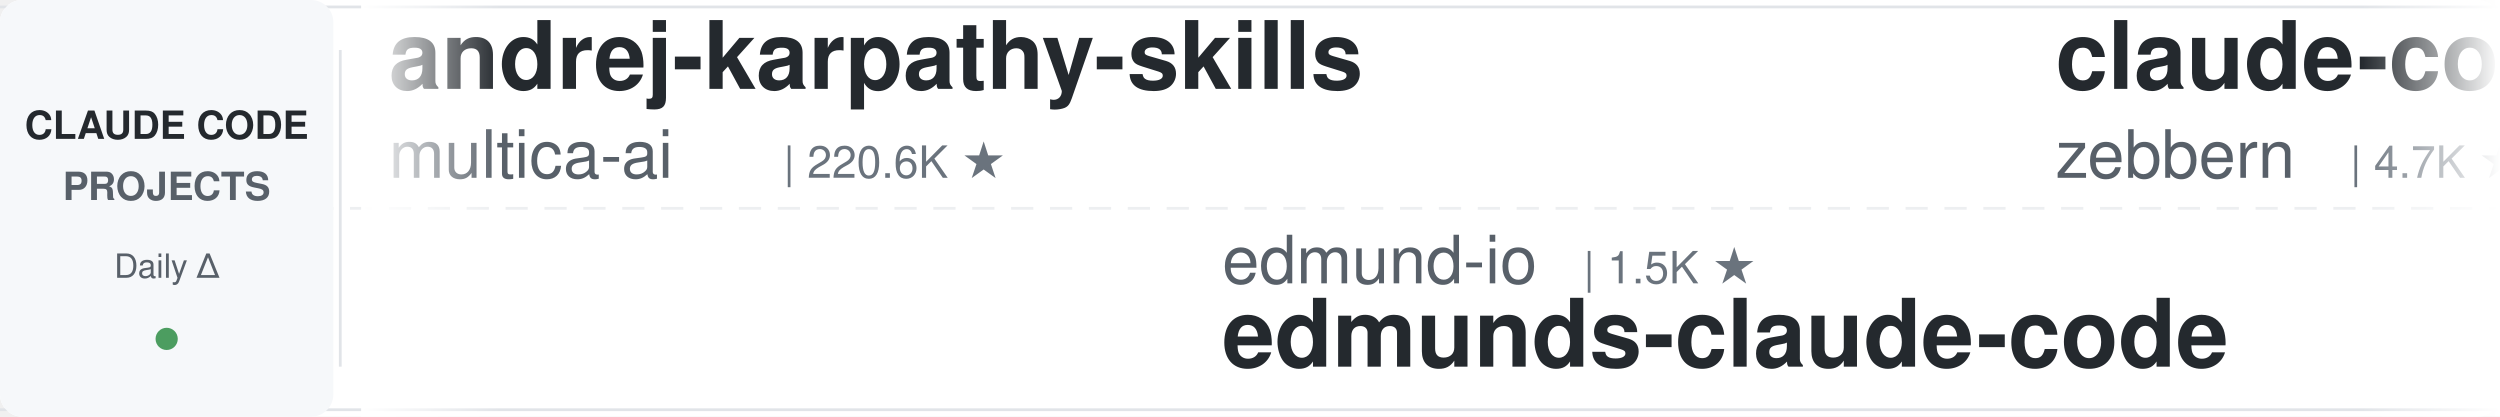
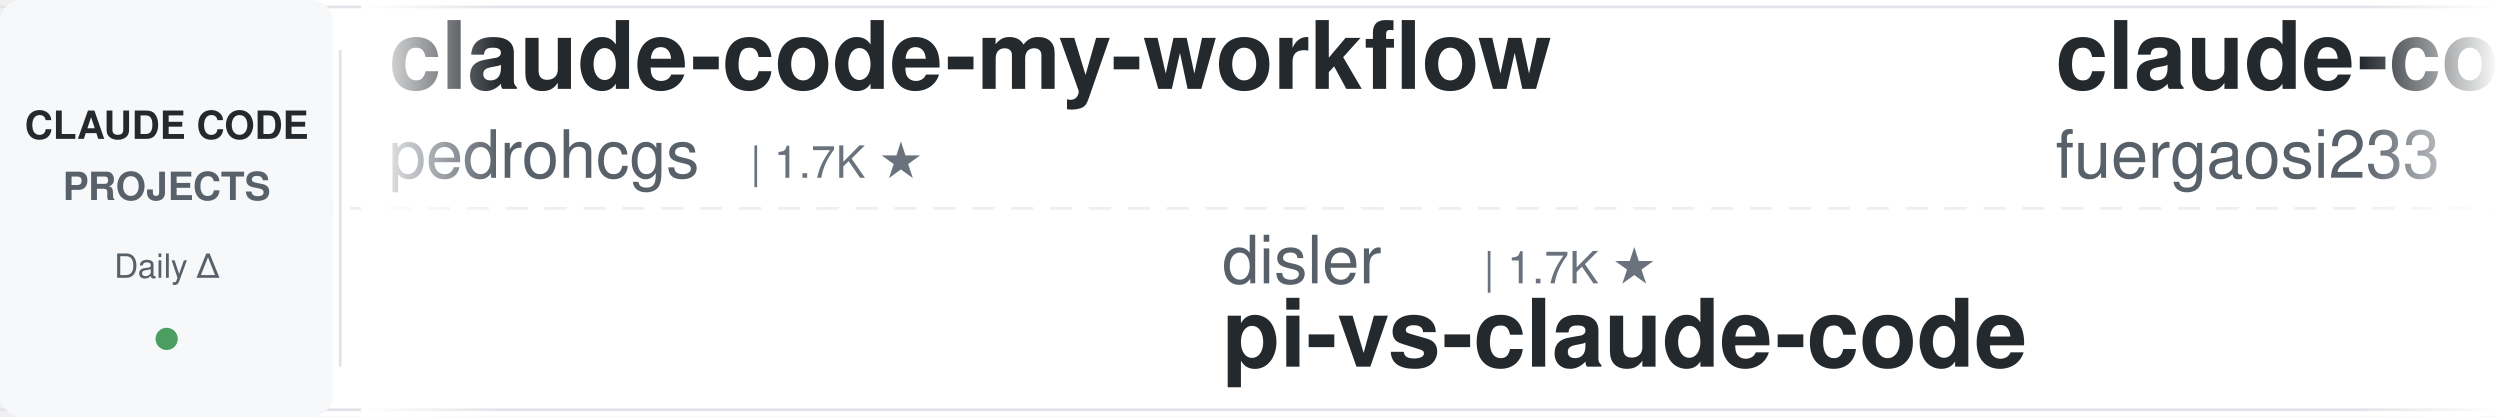
<svg xmlns="http://www.w3.org/2000/svg" width="900" height="150">
  <defs>
    <linearGradient id="leftFade" x1="0%" y1="0%" x2="100%" y2="0%">
      <stop offset="0%" style="stop-color:#ffffff;stop-opacity:1" />
      <stop offset="100%" style="stop-color:#ffffff;stop-opacity:0" />
    </linearGradient>
    <linearGradient id="rightFade" x1="0%" y1="0%" x2="100%" y2="0%">
      <stop offset="0%" style="stop-color:#ffffff;stop-opacity:0" />
      <stop offset="100%" style="stop-color:#ffffff;stop-opacity:1" />
    </linearGradient>
  </defs>
  <rect width="900" height="150" fill="#ffffff" rx="8" />
  <rect x="0" y="2" width="900" height="1" fill="#e1e4e8" />
  <rect x="0" y="147" width="900" height="1" fill="#e1e4e8" />
  <line x1="0" y1="75" x2="900" y2="75" stroke="#e1e4e8" stroke-width="1" stroke-dasharray="8 6" opacity="0.6" />
  <rect x="0" y="0" width="120" height="150" fill="#f6f8fa" rx="8" />
  <text x="60" y="50" font-family="-apple-system, BlinkMacSystemFont, 'Segoe UI', Helvetica, Arial, sans-serif" font-size="14" font-weight="600" fill="#24292e" text-anchor="middle">CLAUDE CODE</text>
  <text x="60" y="72" font-family="-apple-system, BlinkMacSystemFont, 'Segoe UI', Helvetica, Arial, sans-serif" font-size="14" font-weight="600" fill="#586069" text-anchor="middle">PROJECTS</text>
  <text x="60" y="100" font-family="-apple-system, BlinkMacSystemFont, 'Segoe UI', Helvetica, Arial, sans-serif" font-size="12" font-weight="500" fill="#586069" text-anchor="middle">Daily Δ</text>
  <circle cx="60" cy="122" r="4" fill="#22863a" opacity="0.8" />
  <rect x="122" y="18" width="1" height="114" fill="#e1e4e8" />
  <clipPath id="tickerClip">
    <rect x="130" y="0" width="770" height="150" />
  </clipPath>
  <g clip-path="url(#tickerClip)">
    <g id="tickerItems">
      <animateTransform attributeName="transform" attributeType="XML" type="translate" from="0 0" to="-3000 0" dur="54s" repeatCount="indefinite" />
      <g transform="translate(0, 0)">
-         <text x="140" y="32" font-family="-apple-system, BlinkMacSystemFont, 'Segoe UI', Helvetica, Arial, sans-serif" font-size="34" font-weight="600" fill="#24292e">andrej-karpathy-skills</text>
-         <text x="140" y="64" font-family="-apple-system, BlinkMacSystemFont, 'Segoe UI', Helvetica, Arial, sans-serif" font-size="24" font-weight="400" fill="#586069">multica-ai</text>
-         <text x="282" y="64" font-family="-apple-system, BlinkMacSystemFont, 'Segoe UI', Helvetica, Arial, sans-serif" font-size="16" font-weight="500" fill="#6a737d">| 220.6K ★</text>
+         <text x="140" y="32" font-family="-apple-system, BlinkMacSystemFont, 'Segoe UI', Helvetica, Arial, sans-serif" font-size="34" font-weight="600" fill="#24292e">claude-code-my-workflow</text>
+         <text x="140" y="64" font-family="-apple-system, BlinkMacSystemFont, 'Segoe UI', Helvetica, Arial, sans-serif" font-size="24" font-weight="400" fill="#586069">pedrohcgs</text>
+         <text x="270" y="64" font-family="-apple-system, BlinkMacSystemFont, 'Segoe UI', Helvetica, Arial, sans-serif" font-size="16" font-weight="500" fill="#6a737d">| 1.7K ★</text>
      </g>
      <g transform="translate(300, 0)">
-         <text x="140" y="102" font-family="-apple-system, BlinkMacSystemFont, 'Segoe UI', Helvetica, Arial, sans-serif" font-size="24" font-weight="400" fill="#586069">edmund-io</text>
-         <text x="270" y="102" font-family="-apple-system, BlinkMacSystemFont, 'Segoe UI', Helvetica, Arial, sans-serif" font-size="16" font-weight="500" fill="#6a737d">| 1.5K ★</text>
-         <text x="140" y="132" font-family="-apple-system, BlinkMacSystemFont, 'Segoe UI', Helvetica, Arial, sans-serif" font-size="34" font-weight="600" fill="#24292e">edmunds-claude-code</text>
-       </g>
-       <g transform="translate(600, 0)">
-         <text x="140" y="32" font-family="-apple-system, BlinkMacSystemFont, 'Segoe UI', Helvetica, Arial, sans-serif" font-size="34" font-weight="600" fill="#24292e">claude-code-guide</text>
-         <text x="140" y="64" font-family="-apple-system, BlinkMacSystemFont, 'Segoe UI', Helvetica, Arial, sans-serif" font-size="24" font-weight="400" fill="#586069">zebbern</text>
-         <text x="246" y="64" font-family="-apple-system, BlinkMacSystemFont, 'Segoe UI', Helvetica, Arial, sans-serif" font-size="16" font-weight="500" fill="#6a737d">| 4.7K ★</text>
-       </g>
-       <g transform="translate(900, 0)">
        <text x="140" y="102" font-family="-apple-system, BlinkMacSystemFont, 'Segoe UI', Helvetica, Arial, sans-serif" font-size="24" font-weight="400" fill="#586069">disler</text>
        <text x="234" y="102" font-family="-apple-system, BlinkMacSystemFont, 'Segoe UI', Helvetica, Arial, sans-serif" font-size="16" font-weight="500" fill="#6a737d">| 1.7K ★</text>
        <text x="140" y="132" font-family="-apple-system, BlinkMacSystemFont, 'Segoe UI', Helvetica, Arial, sans-serif" font-size="34" font-weight="600" fill="#24292e">pi-vs-claude-code</text>
      </g>
+       <g transform="translate(600, 0)">
+         <text x="140" y="32" font-family="-apple-system, BlinkMacSystemFont, 'Segoe UI', Helvetica, Arial, sans-serif" font-size="34" font-weight="600" fill="#24292e">claude-code-proxy</text>
+         <text x="140" y="64" font-family="-apple-system, BlinkMacSystemFont, 'Segoe UI', Helvetica, Arial, sans-serif" font-size="24" font-weight="400" fill="#586069">fuergaosi233</text>
+         <text x="306" y="64" font-family="-apple-system, BlinkMacSystemFont, 'Segoe UI', Helvetica, Arial, sans-serif" font-size="16" font-weight="500" fill="#6a737d">| 2.8K ★</text>
+       </g>
+       <g transform="translate(900, 0)">
+         <text x="140" y="102" font-family="-apple-system, BlinkMacSystemFont, 'Segoe UI', Helvetica, Arial, sans-serif" font-size="24" font-weight="400" fill="#586069">Chachamaru127</text>
+         <text x="318" y="102" font-family="-apple-system, BlinkMacSystemFont, 'Segoe UI', Helvetica, Arial, sans-serif" font-size="16" font-weight="500" fill="#6a737d">| 3.2K ★</text>
+         <text x="140" y="132" font-family="-apple-system, BlinkMacSystemFont, 'Segoe UI', Helvetica, Arial, sans-serif" font-size="34" font-weight="600" fill="#24292e">claude-code-harness</text>
+       </g>
      <g transform="translate(1200, 0)">
-         <text x="140" y="32" font-family="-apple-system, BlinkMacSystemFont, 'Segoe UI', Helvetica, Arial, sans-serif" font-size="34" font-weight="600" fill="#24292e">Claude-Code-Game-Studios</text>
-         <text x="140" y="64" font-family="-apple-system, BlinkMacSystemFont, 'Segoe UI', Helvetica, Arial, sans-serif" font-size="24" font-weight="400" fill="#586069">Donchitos</text>
-         <text x="270" y="64" font-family="-apple-system, BlinkMacSystemFont, 'Segoe UI', Helvetica, Arial, sans-serif" font-size="16" font-weight="500" fill="#6a737d">| 26.8K ★</text>
+         <text x="140" y="32" font-family="-apple-system, BlinkMacSystemFont, 'Segoe UI', Helvetica, Arial, sans-serif" font-size="34" font-weight="600" fill="#24292e">claude-code-tudou</text>
+         <text x="140" y="64" font-family="-apple-system, BlinkMacSystemFont, 'Segoe UI', Helvetica, Arial, sans-serif" font-size="24" font-weight="400" fill="#586069">AICoderTudou</text>
+         <text x="306" y="64" font-family="-apple-system, BlinkMacSystemFont, 'Segoe UI', Helvetica, Arial, sans-serif" font-size="16" font-weight="500" fill="#6a737d">| 493 ★</text>
      </g>
      <g transform="translate(1500, 0)">
-         <text x="140" y="102" font-family="-apple-system, BlinkMacSystemFont, 'Segoe UI', Helvetica, Arial, sans-serif" font-size="24" font-weight="400" fill="#586069">xu-xiang</text>
-         <text x="258" y="102" font-family="-apple-system, BlinkMacSystemFont, 'Segoe UI', Helvetica, Arial, sans-serif" font-size="16" font-weight="500" fill="#6a737d">| 2.0K ★</text>
-         <text x="140" y="132" font-family="-apple-system, BlinkMacSystemFont, 'Segoe UI', Helvetica, Arial, sans-serif" font-size="34" font-weight="600" fill="#24292e">everything-claude-code-z...</text>
+         <text x="140" y="102" font-family="-apple-system, BlinkMacSystemFont, 'Segoe UI', Helvetica, Arial, sans-serif" font-size="24" font-weight="400" fill="#586069">hangsman</text>
+         <text x="258" y="102" font-family="-apple-system, BlinkMacSystemFont, 'Segoe UI', Helvetica, Arial, sans-serif" font-size="16" font-weight="500" fill="#6a737d">| 798 ★</text>
+         <text x="140" y="132" font-family="-apple-system, BlinkMacSystemFont, 'Segoe UI', Helvetica, Arial, sans-serif" font-size="34" font-weight="600" fill="#24292e">claude-code-source</text>
      </g>
      <g transform="translate(1800, 0)">
-         <text x="140" y="32" font-family="-apple-system, BlinkMacSystemFont, 'Segoe UI', Helvetica, Arial, sans-serif" font-size="34" font-weight="600" fill="#24292e">claude-code-book</text>
-         <text x="140" y="64" font-family="-apple-system, BlinkMacSystemFont, 'Segoe UI', Helvetica, Arial, sans-serif" font-size="24" font-weight="400" fill="#586069">lintsinghua</text>
-         <text x="294" y="64" font-family="-apple-system, BlinkMacSystemFont, 'Segoe UI', Helvetica, Arial, sans-serif" font-size="16" font-weight="500" fill="#6a737d">| 4.3K ★</text>
+         <text x="140" y="32" font-family="-apple-system, BlinkMacSystemFont, 'Segoe UI', Helvetica, Arial, sans-serif" font-size="34" font-weight="600" fill="#24292e">claude-code-hub</text>
+         <text x="140" y="64" font-family="-apple-system, BlinkMacSystemFont, 'Segoe UI', Helvetica, Arial, sans-serif" font-size="24" font-weight="400" fill="#586069">ding113</text>
+         <text x="246" y="64" font-family="-apple-system, BlinkMacSystemFont, 'Segoe UI', Helvetica, Arial, sans-serif" font-size="16" font-weight="500" fill="#6a737d">| 3.4K ★</text>
      </g>
      <g transform="translate(2100, 0)">
-         <text x="140" y="102" font-family="-apple-system, BlinkMacSystemFont, 'Segoe UI', Helvetica, Arial, sans-serif" font-size="24" font-weight="400" fill="#586069">1rgs</text>
-         <text x="210" y="102" font-family="-apple-system, BlinkMacSystemFont, 'Segoe UI', Helvetica, Arial, sans-serif" font-size="16" font-weight="500" fill="#6a737d">| 3.8K ★</text>
-         <text x="140" y="132" font-family="-apple-system, BlinkMacSystemFont, 'Segoe UI', Helvetica, Arial, sans-serif" font-size="34" font-weight="600" fill="#24292e">claude-code-proxy</text>
+         <text x="140" y="102" font-family="-apple-system, BlinkMacSystemFont, 'Segoe UI', Helvetica, Arial, sans-serif" font-size="24" font-weight="400" fill="#586069">anthropics</text>
+         <text x="282" y="102" font-family="-apple-system, BlinkMacSystemFont, 'Segoe UI', Helvetica, Arial, sans-serif" font-size="16" font-weight="500" fill="#6a737d">| 181.8K ★</text>
+         <text x="140" y="132" font-family="-apple-system, BlinkMacSystemFont, 'Segoe UI', Helvetica, Arial, sans-serif" font-size="34" font-weight="600" fill="#24292e">skills</text>
      </g>
      <g transform="translate(2400, 0)">
-         <text x="140" y="32" font-family="-apple-system, BlinkMacSystemFont, 'Segoe UI', Helvetica, Arial, sans-serif" font-size="34" font-weight="600" fill="#24292e">claude_codex_bridge</text>
-         <text x="140" y="64" font-family="-apple-system, BlinkMacSystemFont, 'Segoe UI', Helvetica, Arial, sans-serif" font-size="24" font-weight="400" fill="#586069">SeemSeam</text>
-         <text x="258" y="64" font-family="-apple-system, BlinkMacSystemFont, 'Segoe UI', Helvetica, Arial, sans-serif" font-size="16" font-weight="500" fill="#6a737d">| 3.6K ★</text>
+         <text x="140" y="32" font-family="-apple-system, BlinkMacSystemFont, 'Segoe UI', Helvetica, Arial, sans-serif" font-size="34" font-weight="600" fill="#24292e">ralph-claude-code</text>
+         <text x="140" y="64" font-family="-apple-system, BlinkMacSystemFont, 'Segoe UI', Helvetica, Arial, sans-serif" font-size="24" font-weight="400" fill="#586069">frankbria</text>
+         <text x="270" y="64" font-family="-apple-system, BlinkMacSystemFont, 'Segoe UI', Helvetica, Arial, sans-serif" font-size="16" font-weight="500" fill="#6a737d">| 9.7K ★</text>
      </g>
      <g transform="translate(2700, 0)">
-         <text x="140" y="102" font-family="-apple-system, BlinkMacSystemFont, 'Segoe UI', Helvetica, Arial, sans-serif" font-size="24" font-weight="400" fill="#586069">Yeachan-Heo</text>
-         <text x="294" y="102" font-family="-apple-system, BlinkMacSystemFont, 'Segoe UI', Helvetica, Arial, sans-serif" font-size="16" font-weight="500" fill="#6a737d">| 40.0K ★</text>
-         <text x="140" y="132" font-family="-apple-system, BlinkMacSystemFont, 'Segoe UI', Helvetica, Arial, sans-serif" font-size="34" font-weight="600" fill="#24292e">oh-my-claudecode</text>
+         <text x="140" y="102" font-family="-apple-system, BlinkMacSystemFont, 'Segoe UI', Helvetica, Arial, sans-serif" font-size="24" font-weight="400" fill="#586069">huangserva</text>
+         <text x="282" y="102" font-family="-apple-system, BlinkMacSystemFont, 'Segoe UI', Helvetica, Arial, sans-serif" font-size="16" font-weight="500" fill="#6a737d">| 629 ★</text>
+         <text x="140" y="132" font-family="-apple-system, BlinkMacSystemFont, 'Segoe UI', Helvetica, Arial, sans-serif" font-size="34" font-weight="600" fill="#24292e">claude-code-cli</text>
      </g>
      <g transform="translate(3000, 0)">
-         <text x="140" y="32" font-family="-apple-system, BlinkMacSystemFont, 'Segoe UI', Helvetica, Arial, sans-serif" font-size="34" font-weight="600" fill="#24292e">andrej-karpathy-skills</text>
-         <text x="140" y="64" font-family="-apple-system, BlinkMacSystemFont, 'Segoe UI', Helvetica, Arial, sans-serif" font-size="24" font-weight="400" fill="#586069">multica-ai</text>
-         <text x="282" y="64" font-family="-apple-system, BlinkMacSystemFont, 'Segoe UI', Helvetica, Arial, sans-serif" font-size="16" font-weight="500" fill="#6a737d">| 220.6K ★</text>
+         <text x="140" y="32" font-family="-apple-system, BlinkMacSystemFont, 'Segoe UI', Helvetica, Arial, sans-serif" font-size="34" font-weight="600" fill="#24292e">claude-code-my-workflow</text>
+         <text x="140" y="64" font-family="-apple-system, BlinkMacSystemFont, 'Segoe UI', Helvetica, Arial, sans-serif" font-size="24" font-weight="400" fill="#586069">pedrohcgs</text>
+         <text x="270" y="64" font-family="-apple-system, BlinkMacSystemFont, 'Segoe UI', Helvetica, Arial, sans-serif" font-size="16" font-weight="500" fill="#6a737d">| 1.7K ★</text>
      </g>
      <g transform="translate(3300, 0)">
-         <text x="140" y="102" font-family="-apple-system, BlinkMacSystemFont, 'Segoe UI', Helvetica, Arial, sans-serif" font-size="24" font-weight="400" fill="#586069">edmund-io</text>
-         <text x="270" y="102" font-family="-apple-system, BlinkMacSystemFont, 'Segoe UI', Helvetica, Arial, sans-serif" font-size="16" font-weight="500" fill="#6a737d">| 1.5K ★</text>
-         <text x="140" y="132" font-family="-apple-system, BlinkMacSystemFont, 'Segoe UI', Helvetica, Arial, sans-serif" font-size="34" font-weight="600" fill="#24292e">edmunds-claude-code</text>
-       </g>
-       <g transform="translate(3600, 0)">
-         <text x="140" y="32" font-family="-apple-system, BlinkMacSystemFont, 'Segoe UI', Helvetica, Arial, sans-serif" font-size="34" font-weight="600" fill="#24292e">claude-code-guide</text>
-         <text x="140" y="64" font-family="-apple-system, BlinkMacSystemFont, 'Segoe UI', Helvetica, Arial, sans-serif" font-size="24" font-weight="400" fill="#586069">zebbern</text>
-         <text x="246" y="64" font-family="-apple-system, BlinkMacSystemFont, 'Segoe UI', Helvetica, Arial, sans-serif" font-size="16" font-weight="500" fill="#6a737d">| 4.7K ★</text>
-       </g>
-       <g transform="translate(3900, 0)">
        <text x="140" y="102" font-family="-apple-system, BlinkMacSystemFont, 'Segoe UI', Helvetica, Arial, sans-serif" font-size="24" font-weight="400" fill="#586069">disler</text>
        <text x="234" y="102" font-family="-apple-system, BlinkMacSystemFont, 'Segoe UI', Helvetica, Arial, sans-serif" font-size="16" font-weight="500" fill="#6a737d">| 1.7K ★</text>
        <text x="140" y="132" font-family="-apple-system, BlinkMacSystemFont, 'Segoe UI', Helvetica, Arial, sans-serif" font-size="34" font-weight="600" fill="#24292e">pi-vs-claude-code</text>
+       </g>
+       <g transform="translate(3600, 0)">
+         <text x="140" y="32" font-family="-apple-system, BlinkMacSystemFont, 'Segoe UI', Helvetica, Arial, sans-serif" font-size="34" font-weight="600" fill="#24292e">claude-code-proxy</text>
+         <text x="140" y="64" font-family="-apple-system, BlinkMacSystemFont, 'Segoe UI', Helvetica, Arial, sans-serif" font-size="24" font-weight="400" fill="#586069">fuergaosi233</text>
+         <text x="306" y="64" font-family="-apple-system, BlinkMacSystemFont, 'Segoe UI', Helvetica, Arial, sans-serif" font-size="16" font-weight="500" fill="#6a737d">| 2.8K ★</text>
+       </g>
+       <g transform="translate(3900, 0)">
+         <text x="140" y="102" font-family="-apple-system, BlinkMacSystemFont, 'Segoe UI', Helvetica, Arial, sans-serif" font-size="24" font-weight="400" fill="#586069">Chachamaru127</text>
+         <text x="318" y="102" font-family="-apple-system, BlinkMacSystemFont, 'Segoe UI', Helvetica, Arial, sans-serif" font-size="16" font-weight="500" fill="#6a737d">| 3.2K ★</text>
+         <text x="140" y="132" font-family="-apple-system, BlinkMacSystemFont, 'Segoe UI', Helvetica, Arial, sans-serif" font-size="34" font-weight="600" fill="#24292e">claude-code-harness</text>
      </g>
    </g>
  </g>
  <rect x="130" y="0" width="50" height="150" fill="url(#leftFade)" />
  <rect x="850" y="0" width="50" height="150" fill="url(#rightFade)" />
</svg>
